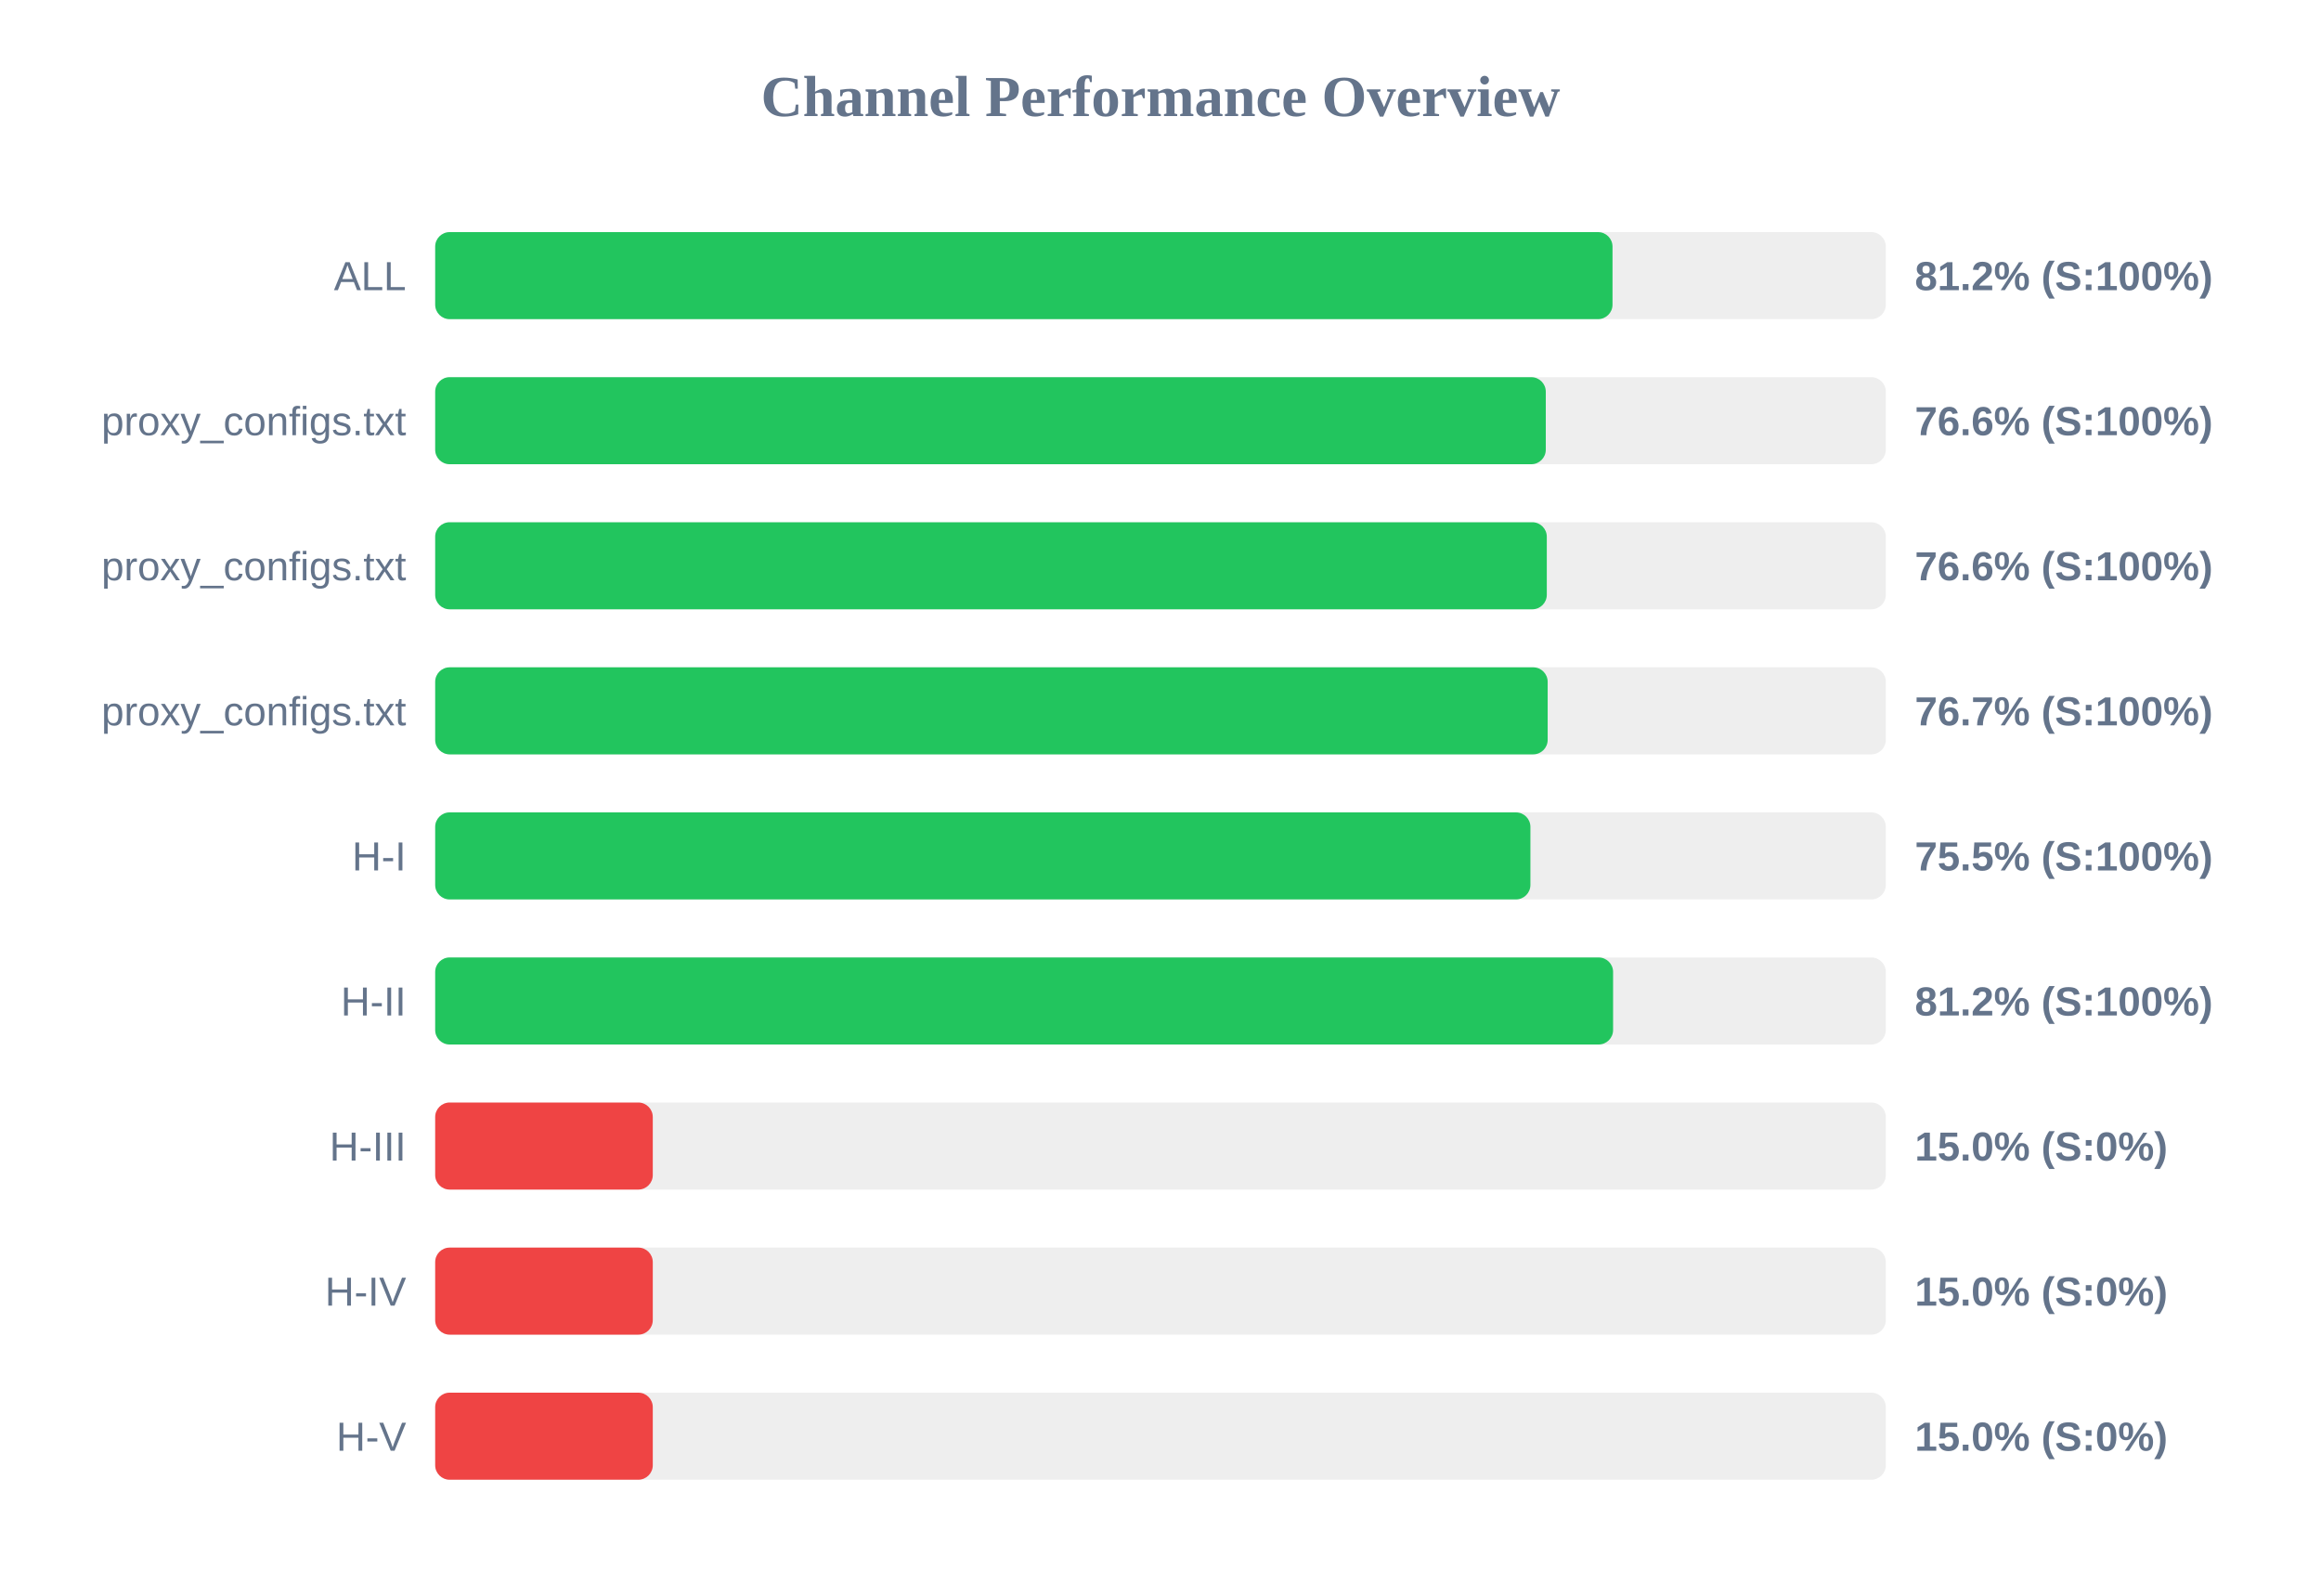
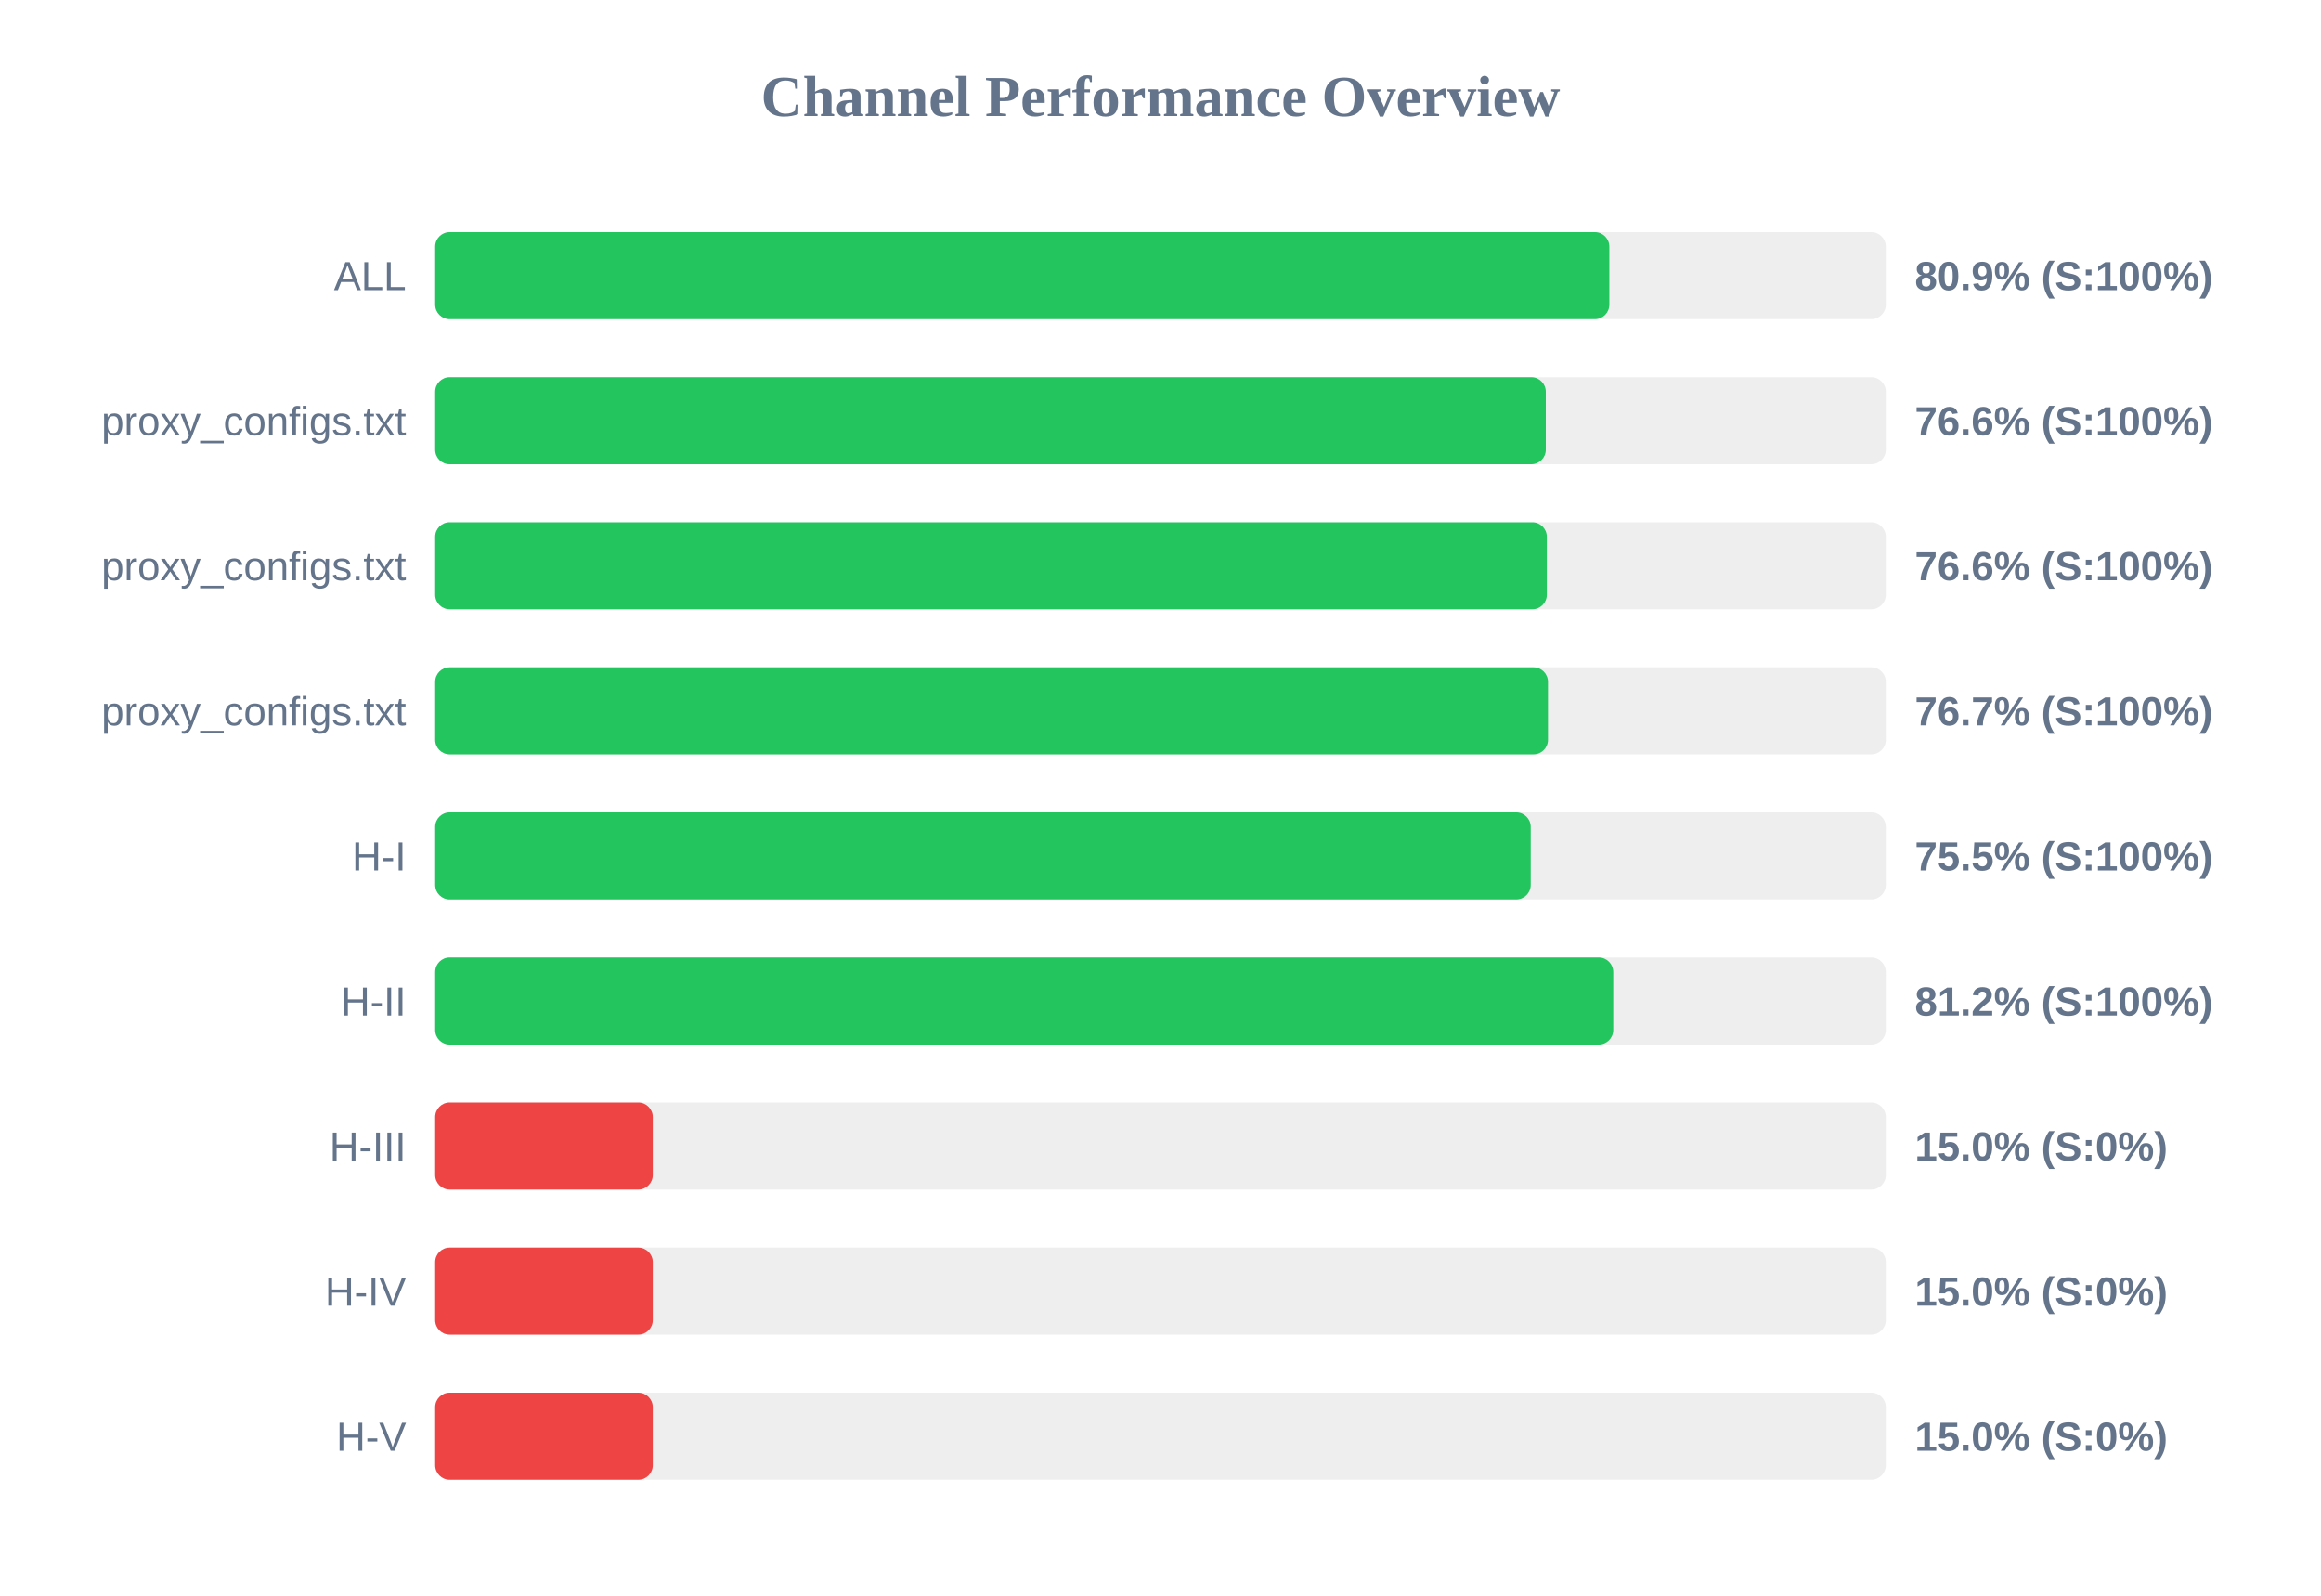
<svg xmlns="http://www.w3.org/2000/svg" width="800" height="550" version="1.1">
  <style>
        .row { font: 14px Arial; fill: #64748b; }
        .score { font: bold 14px Arial; fill: #64748b; }
    </style>
  <text x="400" y="40" text-anchor="middle" font-size="20px" font-weight="bold" fill="#64748b">Channel Performance Overview</text>
  <rect x="150" y="80" width="500" height="30" fill="#eee" rx="5" />
-   <rect x="150" y="80" width="405.8" height="30" fill="#22c55e" rx="5" />
+   <rect x="150" y="80" width="404.7" height="30" fill="#22c55e" rx="5" />
  <text x="140" y="100" text-anchor="end" class="row">ALL</text>
-   <text x="660" y="100" text-anchor="start" class="score">81.2% (S:100%)</text>
+   <text x="660" y="100" text-anchor="start" class="score">80.9% (S:100%)</text>
  <rect x="150" y="130" width="500" height="30" fill="#eee" rx="5" />
  <rect x="150" y="130" width="382.8" height="30" fill="#22c55e" rx="5" />
  <text x="140" y="150" text-anchor="end" class="row">proxy_configs.txt</text>
  <text x="660" y="150" text-anchor="start" class="score">76.6% (S:100%)</text>
  <rect x="150" y="180" width="500" height="30" fill="#eee" rx="5" />
  <rect x="150" y="180" width="383.15" height="30" fill="#22c55e" rx="5" />
  <text x="140" y="200" text-anchor="end" class="row">proxy_configs.txt</text>
  <text x="660" y="200" text-anchor="start" class="score">76.6% (S:100%)</text>
  <rect x="150" y="230" width="500" height="30" fill="#eee" rx="5" />
-   <rect x="150" y="230" width="383.45" height="30" fill="#22c55e" rx="5" />
+   <rect x="150" y="230" width="383.55" height="30" fill="#22c55e" rx="5" />
  <text x="140" y="250" text-anchor="end" class="row">proxy_configs.txt</text>
  <text x="660" y="250" text-anchor="start" class="score">76.7% (S:100%)</text>
  <rect x="150" y="280" width="500" height="30" fill="#eee" rx="5" />
-   <rect x="150" y="280" width="377.5" height="30" fill="#22c55e" rx="5" />
+   <rect x="150" y="280" width="377.6" height="30" fill="#22c55e" rx="5" />
  <text x="140" y="300" text-anchor="end" class="row">H-I</text>
  <text x="660" y="300" text-anchor="start" class="score">75.5% (S:100%)</text>
  <rect x="150" y="330" width="500" height="30" fill="#eee" rx="5" />
-   <rect x="150" y="330" width="406.0" height="30" fill="#22c55e" rx="5" />
+   <rect x="150" y="330" width="406.05" height="30" fill="#22c55e" rx="5" />
  <text x="140" y="350" text-anchor="end" class="row">H-II</text>
  <text x="660" y="350" text-anchor="start" class="score">81.2% (S:100%)</text>
  <rect x="150" y="380" width="500" height="30" fill="#eee" rx="5" />
  <rect x="150" y="380" width="75.0" height="30" fill="#ef4444" rx="5" />
  <text x="140" y="400" text-anchor="end" class="row">H-III</text>
  <text x="660" y="400" text-anchor="start" class="score">15.0% (S:0%)</text>
  <rect x="150" y="430" width="500" height="30" fill="#eee" rx="5" />
  <rect x="150" y="430" width="75.0" height="30" fill="#ef4444" rx="5" />
  <text x="140" y="450" text-anchor="end" class="row">H-IV</text>
  <text x="660" y="450" text-anchor="start" class="score">15.0% (S:0%)</text>
  <rect x="150" y="480" width="500" height="30" fill="#eee" rx="5" />
  <rect x="150" y="480" width="75.0" height="30" fill="#ef4444" rx="5" />
  <text x="140" y="500" text-anchor="end" class="row">H-V</text>
  <text x="660" y="500" text-anchor="start" class="score">15.0% (S:0%)</text>
</svg>
